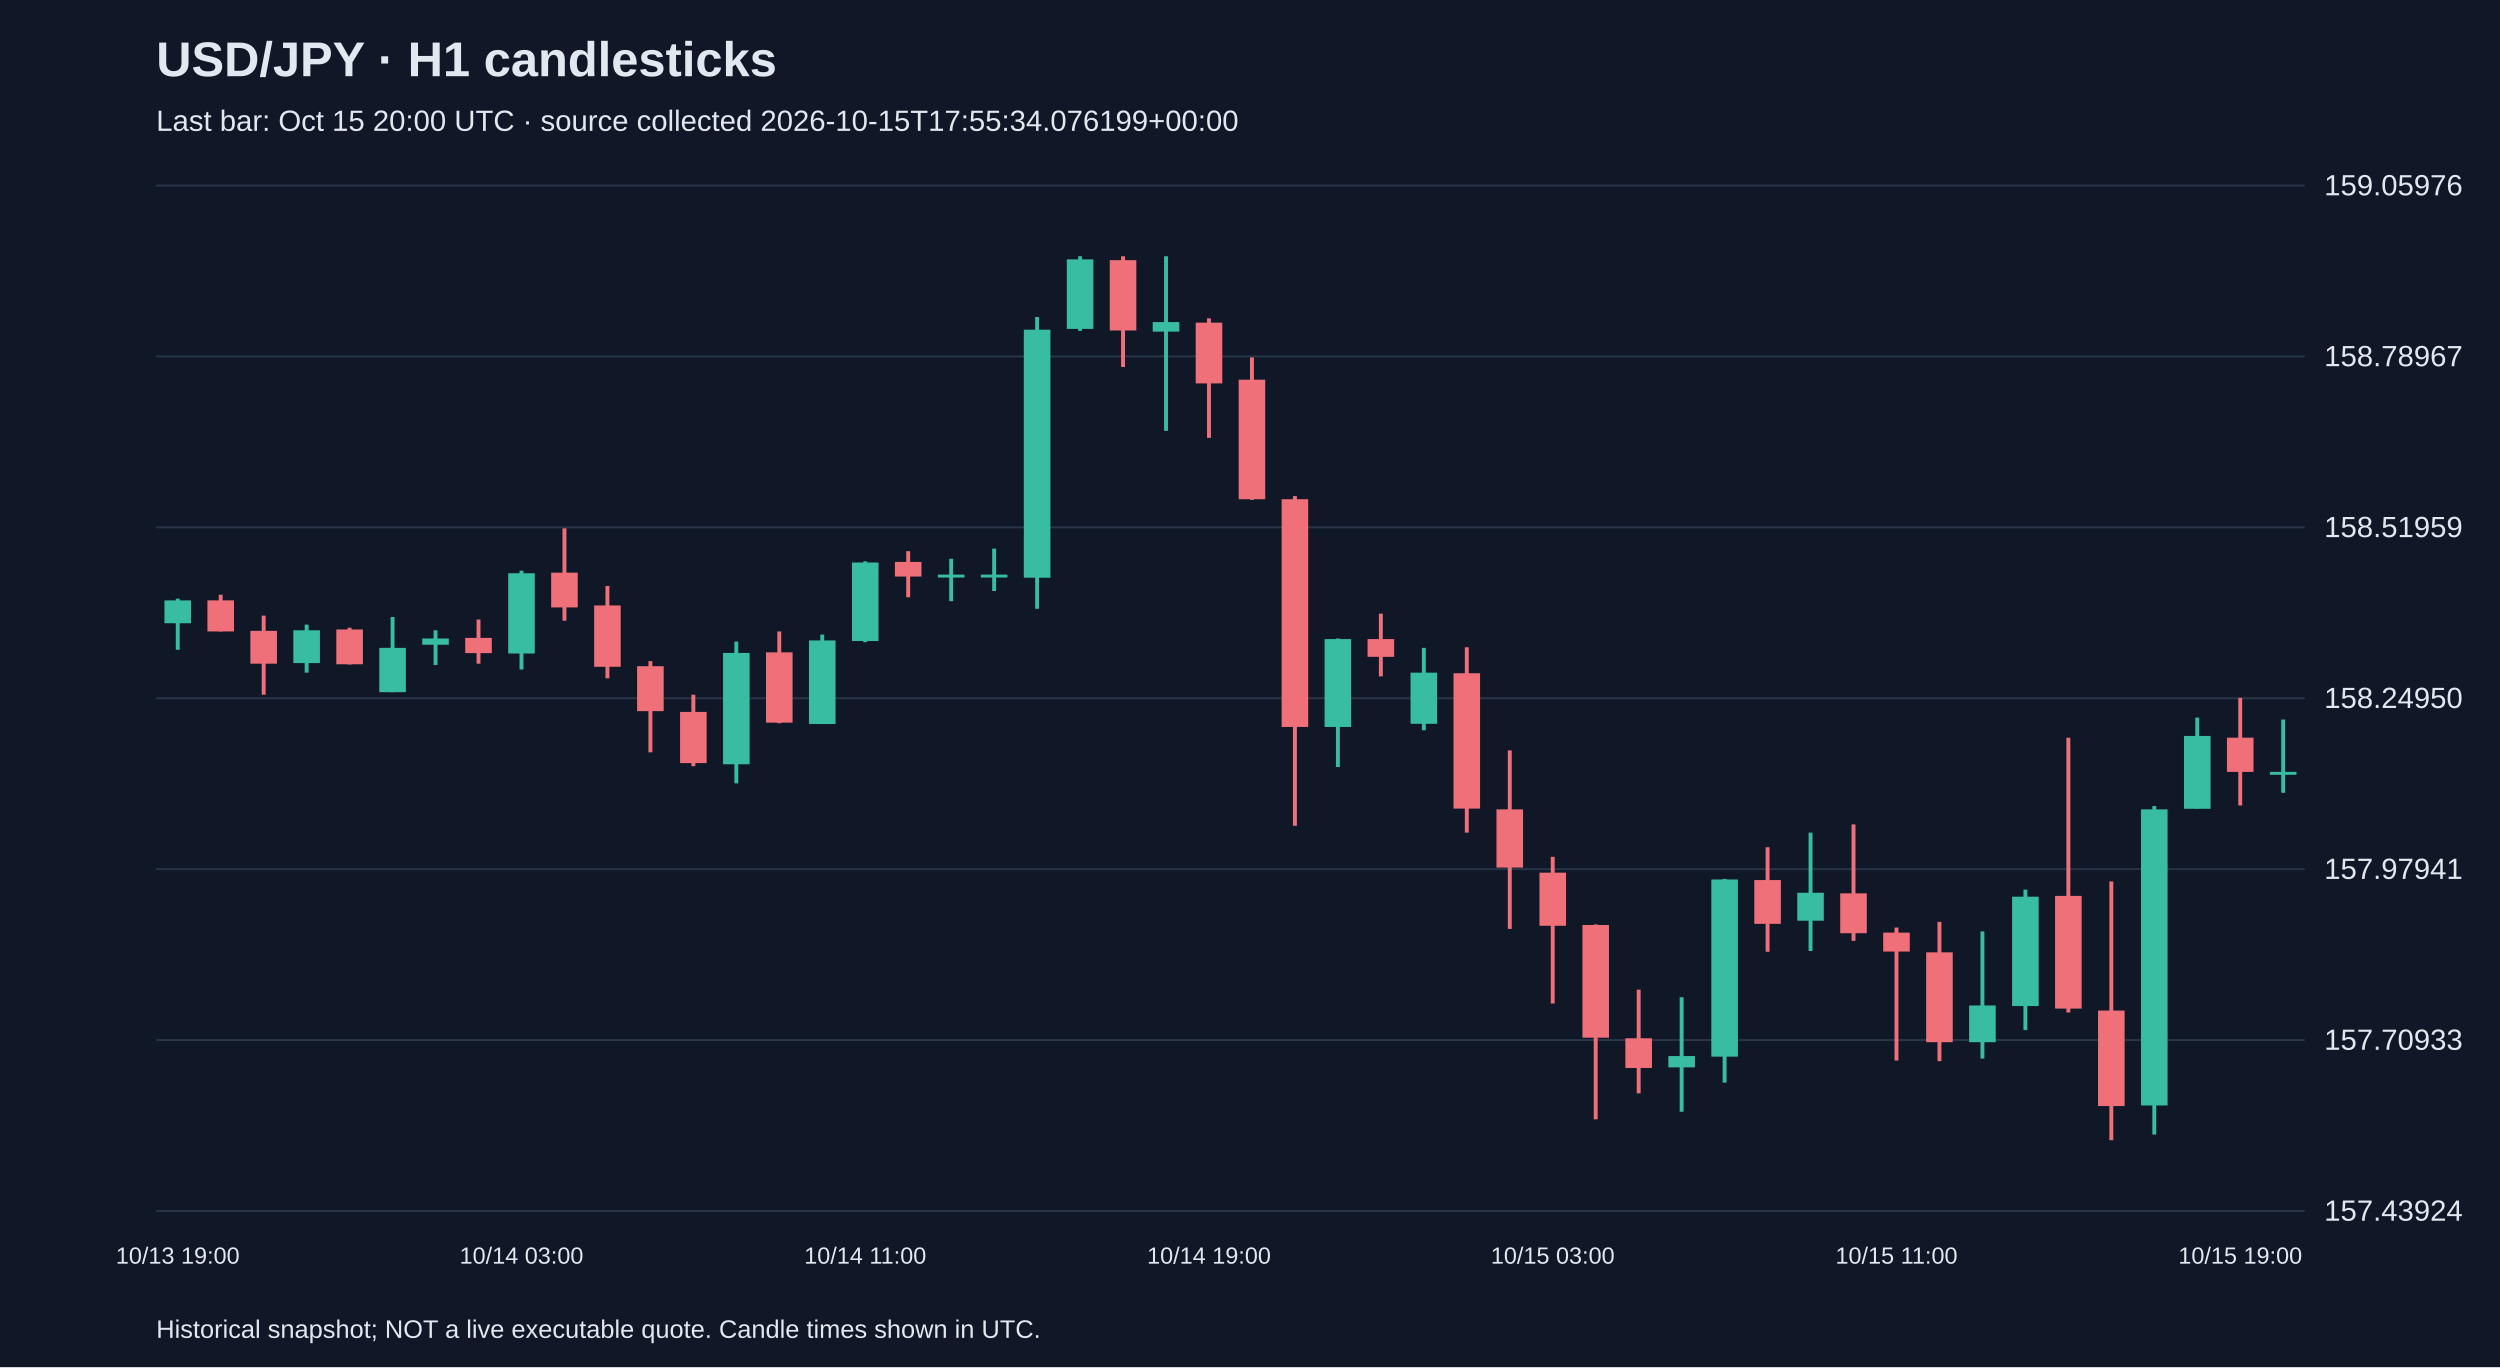
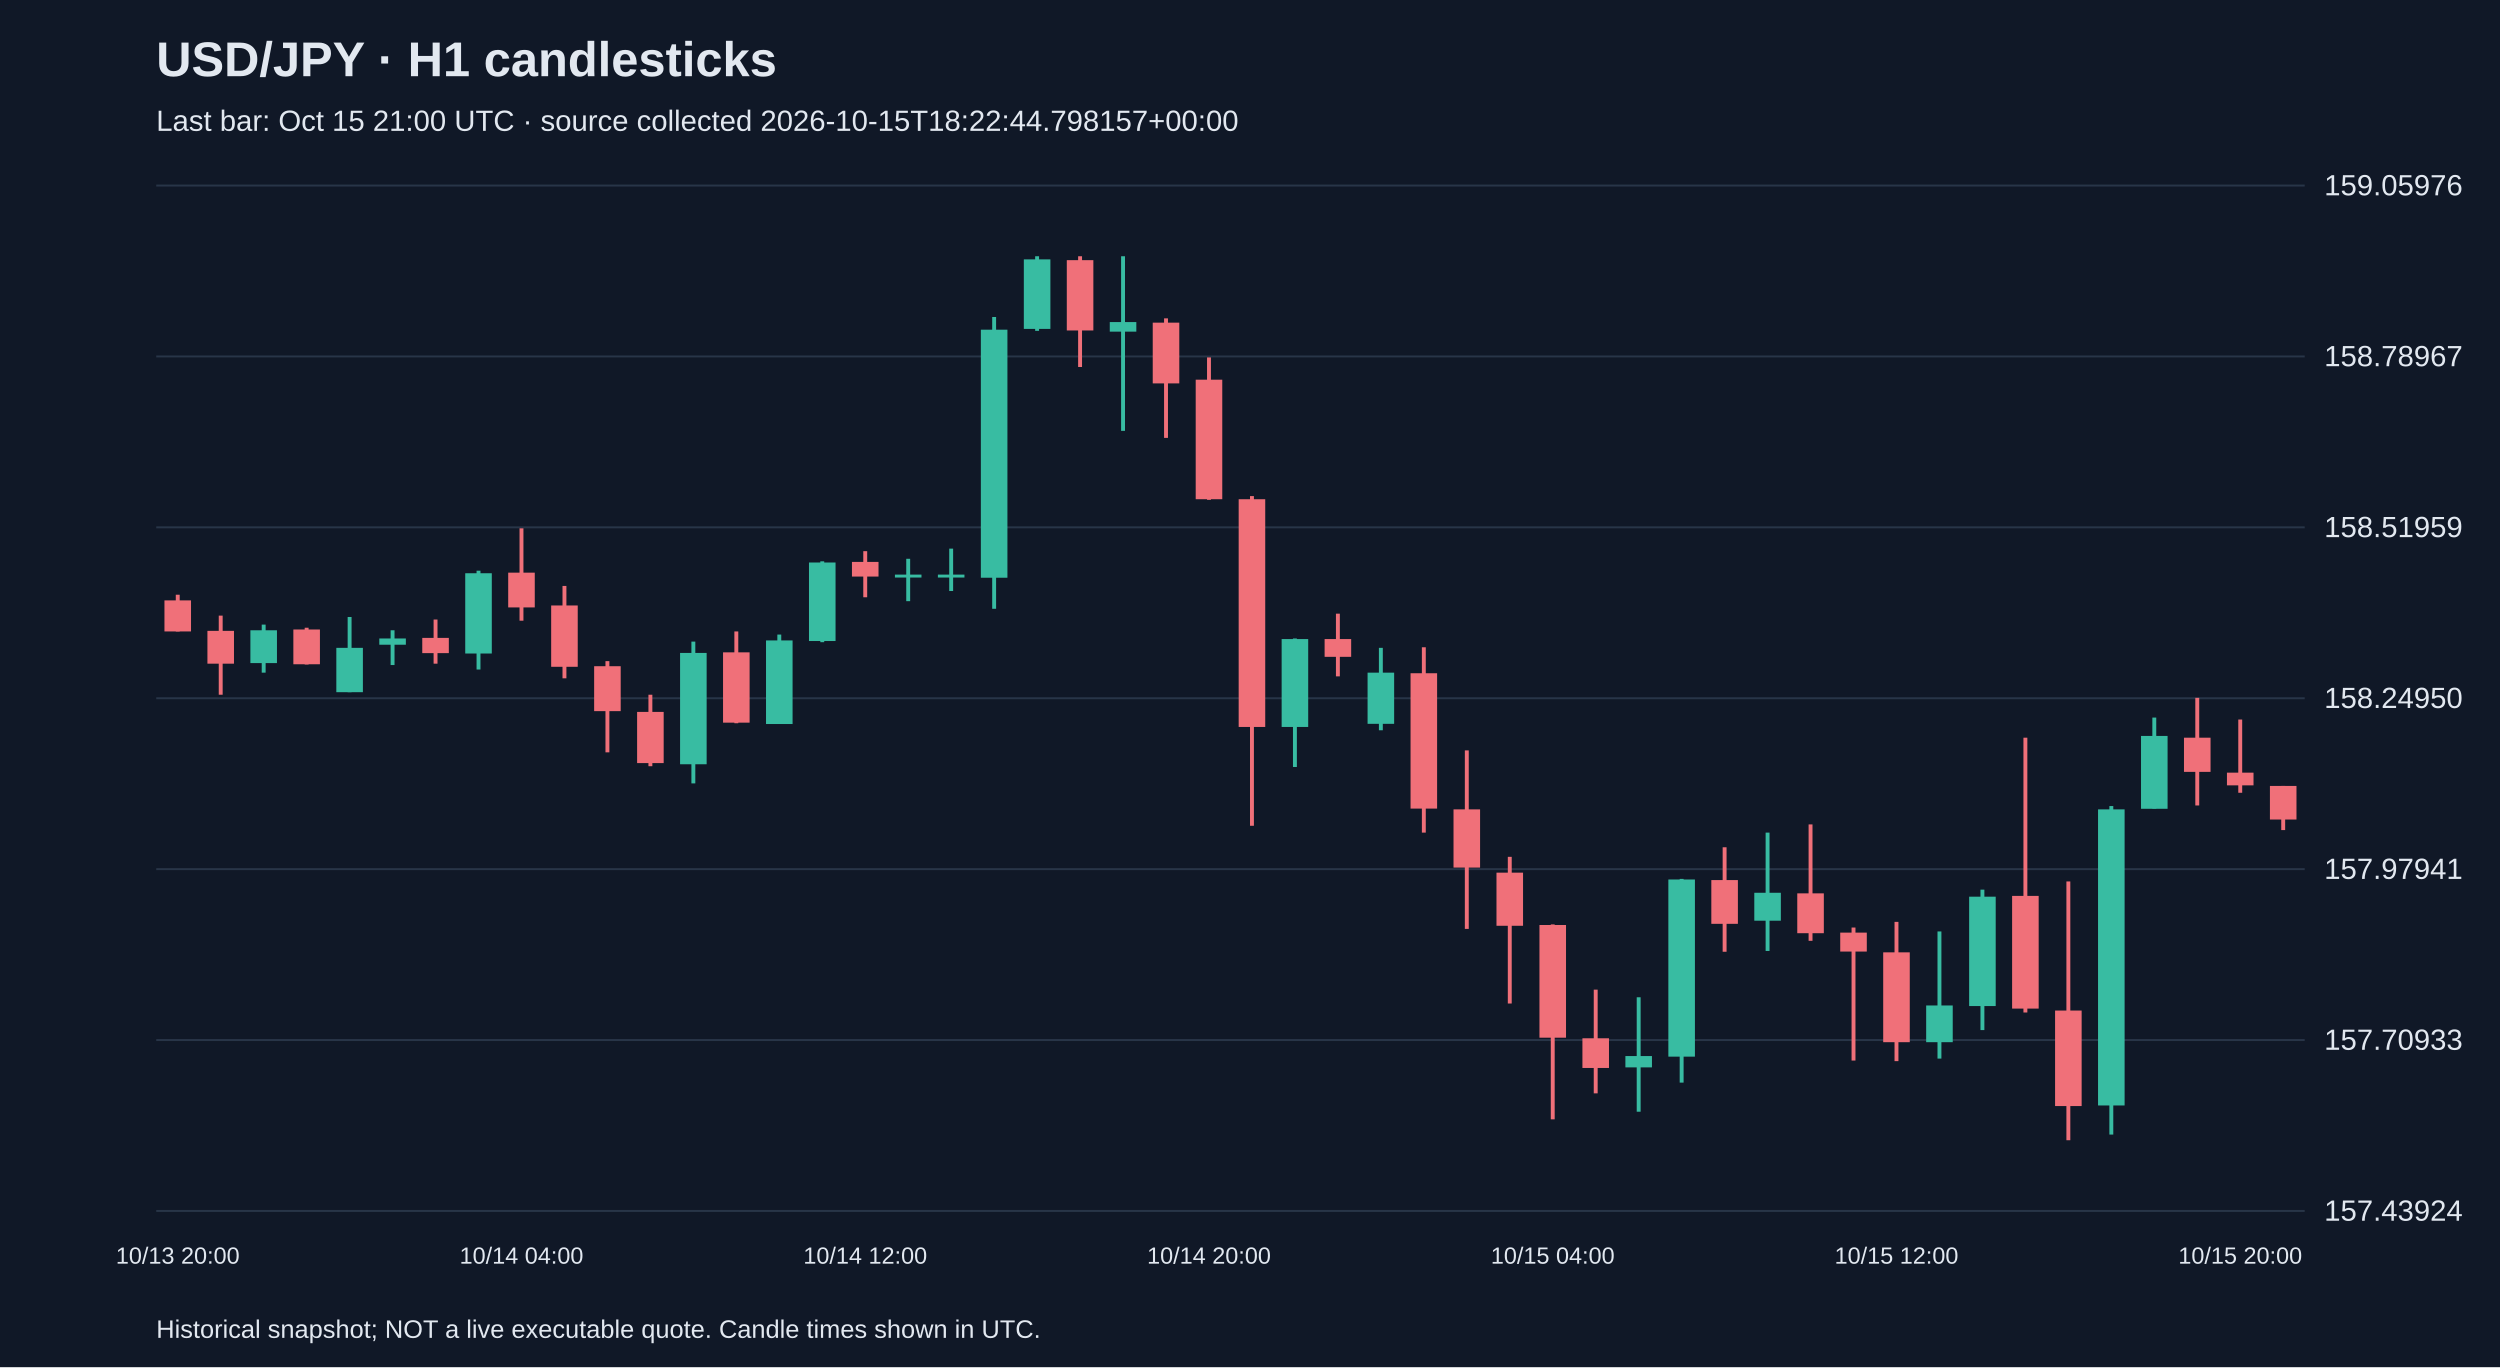
<svg xmlns="http://www.w3.org/2000/svg" viewBox="0 0 1280 700">
  <rect width="100%" height="100%" fill="#101827" />
  <style>text{font-family:Arial,sans-serif;fill:#e2e8f0}</style>
  <text x="80" y="39" font-size="25" font-weight="bold">USD/JPY · H1 candlesticks</text>
-   <text x="80" y="67" font-size="15" fill="#a6b1c5">Last bar: Oct 15 20:00 UTC · source collected 2026-10-15T17:55:34.076199+00:00</text>
+   <text x="80" y="67" font-size="15" fill="#a6b1c5">Last bar: Oct 15 21:00 UTC · source collected 2026-10-15T18:22:44.798157+00:00</text>
  <line x1="80" y1="620.0" x2="1180" y2="620.0" stroke="#283548" />
  <text x="1190" y="625.0" font-size="15">157.43924</text>
  <line x1="80" y1="532.5" x2="1180" y2="532.5" stroke="#283548" />
  <text x="1190" y="537.5" font-size="15">157.70933</text>
  <line x1="80" y1="445.0" x2="1180" y2="445.0" stroke="#283548" />
  <text x="1190" y="450.0" font-size="15">157.97941</text>
  <line x1="80" y1="357.5" x2="1180" y2="357.5" stroke="#283548" />
  <text x="1190" y="362.5" font-size="15">158.24950</text>
  <line x1="80" y1="270.0" x2="1180" y2="270.0" stroke="#283548" />
  <text x="1190" y="275.0" font-size="15">158.51959</text>
  <line x1="80" y1="182.5" x2="1180" y2="182.5" stroke="#283548" />
  <text x="1190" y="187.5" font-size="15">158.78967</text>
  <line x1="80" y1="95.0" x2="1180" y2="95.0" stroke="#283548" />
  <text x="1190" y="100.0" font-size="15">159.05976</text>
-   <line x1="91.0" y1="306.5" x2="91.0" y2="332.7" stroke="#38bca2" stroke-width="2" />
-   <rect x="84.2" y="307.4" width="13.6" height="11.7" fill="#38bca2" />
-   <text x="91.0" y="647" text-anchor="middle" font-size="12">10/13 19:00</text>
-   <line x1="113.0" y1="304.5" x2="113.0" y2="323.3" stroke="#f07079" stroke-width="2" />
-   <rect x="106.2" y="307.4" width="13.6" height="15.9" fill="#f07079" />
-   <line x1="135.0" y1="315.2" x2="135.0" y2="355.7" stroke="#f07079" stroke-width="2" />
-   <rect x="128.2" y="323.0" width="13.6" height="16.8" fill="#f07079" />
-   <line x1="157.0" y1="319.8" x2="157.0" y2="344.4" stroke="#38bca2" stroke-width="2" />
-   <rect x="150.2" y="322.7" width="13.6" height="16.8" fill="#38bca2" />
-   <line x1="179.0" y1="321.4" x2="179.0" y2="340.2" stroke="#f07079" stroke-width="2" />
-   <rect x="172.2" y="322.3" width="13.6" height="17.8" fill="#f07079" />
-   <line x1="201.0" y1="315.9" x2="201.0" y2="354.4" stroke="#38bca2" stroke-width="2" />
-   <rect x="194.2" y="331.7" width="13.6" height="22.7" fill="#38bca2" />
-   <line x1="223.0" y1="322.7" x2="223.0" y2="340.5" stroke="#38bca2" stroke-width="2" />
-   <rect x="216.2" y="326.9" width="13.6" height="3.2" fill="#38bca2" />
-   <line x1="245.0" y1="317.2" x2="245.0" y2="339.8" stroke="#f07079" stroke-width="2" />
-   <rect x="238.2" y="326.6" width="13.6" height="7.8" fill="#f07079" />
-   <line x1="267.0" y1="292.2" x2="267.0" y2="342.8" stroke="#38bca2" stroke-width="2" />
-   <rect x="260.2" y="293.5" width="13.6" height="41.1" fill="#38bca2" />
-   <text x="267.0" y="647" text-anchor="middle" font-size="12">10/14 03:00</text>
-   <line x1="289.0" y1="270.5" x2="289.0" y2="317.8" stroke="#f07079" stroke-width="2" />
-   <rect x="282.2" y="293.2" width="13.6" height="17.8" fill="#f07079" />
-   <line x1="311.0" y1="300.0" x2="311.0" y2="347.3" stroke="#f07079" stroke-width="2" />
-   <rect x="304.2" y="310.0" width="13.6" height="31.4" fill="#f07079" />
-   <line x1="333.0" y1="338.5" x2="333.0" y2="385.2" stroke="#f07079" stroke-width="2" />
-   <rect x="326.2" y="341.1" width="13.6" height="23.0" fill="#f07079" />
-   <line x1="355.0" y1="355.7" x2="355.0" y2="392.3" stroke="#f07079" stroke-width="2" />
-   <rect x="348.2" y="364.5" width="13.6" height="26.2" fill="#f07079" />
-   <line x1="377.0" y1="328.5" x2="377.0" y2="401.1" stroke="#38bca2" stroke-width="2" />
-   <rect x="370.2" y="334.3" width="13.6" height="57.0" fill="#38bca2" />
-   <line x1="399.0" y1="323.3" x2="399.0" y2="370.3" stroke="#f07079" stroke-width="2" />
-   <rect x="392.2" y="334.0" width="13.6" height="36.0" fill="#f07079" />
-   <line x1="421.0" y1="324.9" x2="421.0" y2="370.6" stroke="#38bca2" stroke-width="2" />
-   <rect x="414.2" y="327.9" width="13.6" height="42.8" fill="#38bca2" />
-   <line x1="443.0" y1="287.4" x2="443.0" y2="328.8" stroke="#38bca2" stroke-width="2" />
-   <rect x="436.2" y="288.0" width="13.6" height="40.2" fill="#38bca2" />
-   <text x="443.0" y="647" text-anchor="middle" font-size="12">10/14 11:00</text>
-   <line x1="465.0" y1="282.2" x2="465.0" y2="305.8" stroke="#f07079" stroke-width="2" />
-   <rect x="458.2" y="287.7" width="13.6" height="7.5" fill="#f07079" />
-   <line x1="487.0" y1="286.1" x2="487.0" y2="307.8" stroke="#38bca2" stroke-width="2" />
+   <line x1="91.0" y1="304.5" x2="91.0" y2="323.3" stroke="#f07079" stroke-width="2" />
+   <rect x="84.2" y="307.4" width="13.6" height="15.9" fill="#f07079" />
+   <text x="91.0" y="647" text-anchor="middle" font-size="12">10/13 20:00</text>
+   <line x1="113.0" y1="315.2" x2="113.0" y2="355.7" stroke="#f07079" stroke-width="2" />
+   <rect x="106.2" y="323.0" width="13.6" height="16.8" fill="#f07079" />
+   <line x1="135.0" y1="319.8" x2="135.0" y2="344.4" stroke="#38bca2" stroke-width="2" />
+   <rect x="128.2" y="322.7" width="13.6" height="16.8" fill="#38bca2" />
+   <line x1="157.0" y1="321.4" x2="157.0" y2="340.2" stroke="#f07079" stroke-width="2" />
+   <rect x="150.2" y="322.3" width="13.6" height="17.8" fill="#f07079" />
+   <line x1="179.0" y1="315.9" x2="179.0" y2="354.4" stroke="#38bca2" stroke-width="2" />
+   <rect x="172.2" y="331.7" width="13.6" height="22.7" fill="#38bca2" />
+   <line x1="201.0" y1="322.7" x2="201.0" y2="340.5" stroke="#38bca2" stroke-width="2" />
+   <rect x="194.2" y="326.9" width="13.6" height="3.2" fill="#38bca2" />
+   <line x1="223.0" y1="317.2" x2="223.0" y2="339.8" stroke="#f07079" stroke-width="2" />
+   <rect x="216.2" y="326.6" width="13.6" height="7.8" fill="#f07079" />
+   <line x1="245.0" y1="292.2" x2="245.0" y2="342.8" stroke="#38bca2" stroke-width="2" />
+   <rect x="238.2" y="293.5" width="13.6" height="41.1" fill="#38bca2" />
+   <line x1="267.0" y1="270.5" x2="267.0" y2="317.8" stroke="#f07079" stroke-width="2" />
+   <rect x="260.2" y="293.2" width="13.6" height="17.8" fill="#f07079" />
+   <text x="267.0" y="647" text-anchor="middle" font-size="12">10/14 04:00</text>
+   <line x1="289.0" y1="300.0" x2="289.0" y2="347.3" stroke="#f07079" stroke-width="2" />
+   <rect x="282.2" y="310.0" width="13.6" height="31.4" fill="#f07079" />
+   <line x1="311.0" y1="338.5" x2="311.0" y2="385.2" stroke="#f07079" stroke-width="2" />
+   <rect x="304.2" y="341.1" width="13.6" height="23.0" fill="#f07079" />
+   <line x1="333.0" y1="355.7" x2="333.0" y2="392.3" stroke="#f07079" stroke-width="2" />
+   <rect x="326.2" y="364.5" width="13.6" height="26.2" fill="#f07079" />
+   <line x1="355.0" y1="328.5" x2="355.0" y2="401.1" stroke="#38bca2" stroke-width="2" />
+   <rect x="348.2" y="334.3" width="13.6" height="57.0" fill="#38bca2" />
+   <line x1="377.0" y1="323.3" x2="377.0" y2="370.3" stroke="#f07079" stroke-width="2" />
+   <rect x="370.2" y="334.0" width="13.6" height="36.0" fill="#f07079" />
+   <line x1="399.0" y1="324.9" x2="399.0" y2="370.6" stroke="#38bca2" stroke-width="2" />
+   <rect x="392.2" y="327.9" width="13.6" height="42.8" fill="#38bca2" />
+   <line x1="421.0" y1="287.4" x2="421.0" y2="328.8" stroke="#38bca2" stroke-width="2" />
+   <rect x="414.2" y="288.0" width="13.6" height="40.2" fill="#38bca2" />
+   <line x1="443.0" y1="282.2" x2="443.0" y2="305.8" stroke="#f07079" stroke-width="2" />
+   <rect x="436.2" y="287.7" width="13.6" height="7.5" fill="#f07079" />
+   <text x="443.0" y="647" text-anchor="middle" font-size="12">10/14 12:00</text>
+   <line x1="465.0" y1="286.1" x2="465.0" y2="307.8" stroke="#38bca2" stroke-width="2" />
+   <rect x="458.2" y="294.2" width="13.6" height="1.5" fill="#38bca2" />
+   <line x1="487.0" y1="280.9" x2="487.0" y2="302.6" stroke="#38bca2" stroke-width="2" />
  <rect x="480.2" y="294.2" width="13.6" height="1.5" fill="#38bca2" />
-   <line x1="509.0" y1="280.9" x2="509.0" y2="302.6" stroke="#38bca2" stroke-width="2" />
-   <rect x="502.2" y="294.2" width="13.6" height="1.5" fill="#38bca2" />
-   <line x1="531.0" y1="162.3" x2="531.0" y2="311.7" stroke="#38bca2" stroke-width="2" />
-   <rect x="524.2" y="168.8" width="13.6" height="127.0" fill="#38bca2" />
-   <line x1="553.0" y1="131.2" x2="553.0" y2="169.4" stroke="#38bca2" stroke-width="2" />
-   <rect x="546.2" y="132.8" width="13.6" height="35.6" fill="#38bca2" />
-   <line x1="575.0" y1="131.2" x2="575.0" y2="187.9" stroke="#f07079" stroke-width="2" />
-   <rect x="568.2" y="133.2" width="13.6" height="36.0" fill="#f07079" />
-   <line x1="597.0" y1="131.2" x2="597.0" y2="220.6" stroke="#38bca2" stroke-width="2" />
-   <rect x="590.2" y="164.9" width="13.6" height="4.9" fill="#38bca2" />
-   <line x1="619.0" y1="163.0" x2="619.0" y2="224.2" stroke="#f07079" stroke-width="2" />
-   <rect x="612.2" y="165.2" width="13.6" height="31.1" fill="#f07079" />
-   <text x="619.0" y="647" text-anchor="middle" font-size="12">10/14 19:00</text>
-   <line x1="641.0" y1="183.0" x2="641.0" y2="255.9" stroke="#f07079" stroke-width="2" />
-   <rect x="634.2" y="194.4" width="13.6" height="61.2" fill="#f07079" />
-   <line x1="663.0" y1="254.0" x2="663.0" y2="422.8" stroke="#f07079" stroke-width="2" />
-   <rect x="656.2" y="255.6" width="13.6" height="116.6" fill="#f07079" />
-   <line x1="685.0" y1="326.9" x2="685.0" y2="392.7" stroke="#38bca2" stroke-width="2" />
-   <rect x="678.2" y="327.2" width="13.6" height="45.0" fill="#38bca2" />
-   <line x1="707.0" y1="314.2" x2="707.0" y2="346.3" stroke="#f07079" stroke-width="2" />
-   <rect x="700.2" y="327.2" width="13.6" height="9.1" fill="#f07079" />
-   <line x1="729.0" y1="331.7" x2="729.0" y2="373.9" stroke="#38bca2" stroke-width="2" />
-   <rect x="722.2" y="344.4" width="13.6" height="26.2" fill="#38bca2" />
-   <line x1="751.0" y1="331.4" x2="751.0" y2="426.3" stroke="#f07079" stroke-width="2" />
-   <rect x="744.2" y="344.7" width="13.6" height="69.3" fill="#f07079" />
-   <line x1="773.0" y1="384.2" x2="773.0" y2="475.6" stroke="#f07079" stroke-width="2" />
-   <rect x="766.2" y="414.4" width="13.6" height="29.8" fill="#f07079" />
-   <line x1="795.0" y1="438.7" x2="795.0" y2="513.8" stroke="#f07079" stroke-width="2" />
-   <rect x="788.2" y="446.8" width="13.6" height="27.2" fill="#f07079" />
-   <text x="795.0" y="647" text-anchor="middle" font-size="12">10/15 03:00</text>
-   <line x1="817.0" y1="473.3" x2="817.0" y2="573.1" stroke="#f07079" stroke-width="2" />
-   <rect x="810.2" y="473.6" width="13.6" height="57.7" fill="#f07079" />
-   <line x1="839.0" y1="506.7" x2="839.0" y2="559.8" stroke="#f07079" stroke-width="2" />
-   <rect x="832.2" y="531.6" width="13.6" height="15.2" fill="#f07079" />
-   <line x1="861.0" y1="510.6" x2="861.0" y2="569.2" stroke="#38bca2" stroke-width="2" />
-   <rect x="854.2" y="540.7" width="13.6" height="5.8" fill="#38bca2" />
-   <line x1="883.0" y1="450.0" x2="883.0" y2="554.3" stroke="#38bca2" stroke-width="2" />
-   <rect x="876.2" y="450.3" width="13.6" height="90.7" fill="#38bca2" />
-   <line x1="905.0" y1="433.8" x2="905.0" y2="487.3" stroke="#f07079" stroke-width="2" />
-   <rect x="898.2" y="450.6" width="13.6" height="22.4" fill="#f07079" />
-   <line x1="927.0" y1="426.3" x2="927.0" y2="486.9" stroke="#38bca2" stroke-width="2" />
-   <rect x="920.2" y="457.1" width="13.6" height="14.3" fill="#38bca2" />
-   <line x1="949.0" y1="422.1" x2="949.0" y2="481.7" stroke="#f07079" stroke-width="2" />
-   <rect x="942.2" y="457.4" width="13.6" height="20.4" fill="#f07079" />
-   <line x1="971.0" y1="474.9" x2="971.0" y2="543.0" stroke="#f07079" stroke-width="2" />
-   <rect x="964.2" y="477.5" width="13.6" height="9.7" fill="#f07079" />
-   <text x="971.0" y="647" text-anchor="middle" font-size="12">10/15 11:00</text>
-   <line x1="993.0" y1="472.0" x2="993.0" y2="543.3" stroke="#f07079" stroke-width="2" />
-   <rect x="986.2" y="487.6" width="13.6" height="46.0" fill="#f07079" />
-   <line x1="1015.0" y1="476.9" x2="1015.0" y2="542.0" stroke="#38bca2" stroke-width="2" />
-   <rect x="1008.2" y="514.8" width="13.6" height="18.8" fill="#38bca2" />
-   <line x1="1037.0" y1="455.5" x2="1037.0" y2="527.4" stroke="#38bca2" stroke-width="2" />
-   <rect x="1030.2" y="459.1" width="13.6" height="56.0" fill="#38bca2" />
-   <line x1="1059.0" y1="377.7" x2="1059.0" y2="518.4" stroke="#f07079" stroke-width="2" />
-   <rect x="1052.2" y="458.7" width="13.6" height="57.7" fill="#f07079" />
-   <line x1="1081.0" y1="451.3" x2="1081.0" y2="583.8" stroke="#f07079" stroke-width="2" />
-   <rect x="1074.2" y="517.4" width="13.6" height="48.9" fill="#f07079" />
-   <line x1="1103.0" y1="412.7" x2="1103.0" y2="580.9" stroke="#38bca2" stroke-width="2" />
-   <rect x="1096.2" y="414.4" width="13.6" height="151.6" fill="#38bca2" />
-   <line x1="1125.0" y1="367.4" x2="1125.0" y2="414.0" stroke="#38bca2" stroke-width="2" />
-   <rect x="1118.2" y="376.8" width="13.6" height="37.3" fill="#38bca2" />
-   <line x1="1147.0" y1="357.3" x2="1147.0" y2="412.4" stroke="#f07079" stroke-width="2" />
-   <rect x="1140.2" y="377.7" width="13.6" height="17.5" fill="#f07079" />
-   <text x="1147.0" y="647" text-anchor="middle" font-size="12">10/15 19:00</text>
-   <line x1="1169.0" y1="368.4" x2="1169.0" y2="405.9" stroke="#38bca2" stroke-width="2" />
-   <rect x="1162.2" y="395.2" width="13.6" height="1.5" fill="#38bca2" />
+   <line x1="509.0" y1="162.3" x2="509.0" y2="311.7" stroke="#38bca2" stroke-width="2" />
+   <rect x="502.2" y="168.8" width="13.6" height="127.0" fill="#38bca2" />
+   <line x1="531.0" y1="131.2" x2="531.0" y2="169.4" stroke="#38bca2" stroke-width="2" />
+   <rect x="524.2" y="132.8" width="13.6" height="35.6" fill="#38bca2" />
+   <line x1="553.0" y1="131.2" x2="553.0" y2="187.9" stroke="#f07079" stroke-width="2" />
+   <rect x="546.2" y="133.2" width="13.6" height="36.0" fill="#f07079" />
+   <line x1="575.0" y1="131.2" x2="575.0" y2="220.6" stroke="#38bca2" stroke-width="2" />
+   <rect x="568.2" y="164.9" width="13.6" height="4.9" fill="#38bca2" />
+   <line x1="597.0" y1="163.0" x2="597.0" y2="224.2" stroke="#f07079" stroke-width="2" />
+   <rect x="590.2" y="165.2" width="13.6" height="31.1" fill="#f07079" />
+   <line x1="619.0" y1="183.0" x2="619.0" y2="255.9" stroke="#f07079" stroke-width="2" />
+   <rect x="612.2" y="194.4" width="13.6" height="61.2" fill="#f07079" />
+   <text x="619.0" y="647" text-anchor="middle" font-size="12">10/14 20:00</text>
+   <line x1="641.0" y1="254.0" x2="641.0" y2="422.8" stroke="#f07079" stroke-width="2" />
+   <rect x="634.2" y="255.6" width="13.6" height="116.6" fill="#f07079" />
+   <line x1="663.0" y1="326.9" x2="663.0" y2="392.7" stroke="#38bca2" stroke-width="2" />
+   <rect x="656.2" y="327.2" width="13.6" height="45.0" fill="#38bca2" />
+   <line x1="685.0" y1="314.2" x2="685.0" y2="346.3" stroke="#f07079" stroke-width="2" />
+   <rect x="678.2" y="327.2" width="13.6" height="9.1" fill="#f07079" />
+   <line x1="707.0" y1="331.7" x2="707.0" y2="373.9" stroke="#38bca2" stroke-width="2" />
+   <rect x="700.2" y="344.4" width="13.6" height="26.2" fill="#38bca2" />
+   <line x1="729.0" y1="331.4" x2="729.0" y2="426.3" stroke="#f07079" stroke-width="2" />
+   <rect x="722.2" y="344.7" width="13.6" height="69.3" fill="#f07079" />
+   <line x1="751.0" y1="384.2" x2="751.0" y2="475.6" stroke="#f07079" stroke-width="2" />
+   <rect x="744.2" y="414.4" width="13.6" height="29.8" fill="#f07079" />
+   <line x1="773.0" y1="438.7" x2="773.0" y2="513.8" stroke="#f07079" stroke-width="2" />
+   <rect x="766.2" y="446.8" width="13.6" height="27.2" fill="#f07079" />
+   <line x1="795.0" y1="473.3" x2="795.0" y2="573.1" stroke="#f07079" stroke-width="2" />
+   <rect x="788.2" y="473.6" width="13.6" height="57.7" fill="#f07079" />
+   <text x="795.0" y="647" text-anchor="middle" font-size="12">10/15 04:00</text>
+   <line x1="817.0" y1="506.7" x2="817.0" y2="559.8" stroke="#f07079" stroke-width="2" />
+   <rect x="810.2" y="531.6" width="13.6" height="15.2" fill="#f07079" />
+   <line x1="839.0" y1="510.6" x2="839.0" y2="569.2" stroke="#38bca2" stroke-width="2" />
+   <rect x="832.2" y="540.7" width="13.6" height="5.8" fill="#38bca2" />
+   <line x1="861.0" y1="450.0" x2="861.0" y2="554.3" stroke="#38bca2" stroke-width="2" />
+   <rect x="854.2" y="450.3" width="13.6" height="90.7" fill="#38bca2" />
+   <line x1="883.0" y1="433.8" x2="883.0" y2="487.3" stroke="#f07079" stroke-width="2" />
+   <rect x="876.2" y="450.6" width="13.6" height="22.4" fill="#f07079" />
+   <line x1="905.0" y1="426.3" x2="905.0" y2="486.9" stroke="#38bca2" stroke-width="2" />
+   <rect x="898.2" y="457.1" width="13.6" height="14.3" fill="#38bca2" />
+   <line x1="927.0" y1="422.1" x2="927.0" y2="481.7" stroke="#f07079" stroke-width="2" />
+   <rect x="920.2" y="457.4" width="13.6" height="20.4" fill="#f07079" />
+   <line x1="949.0" y1="474.9" x2="949.0" y2="543.0" stroke="#f07079" stroke-width="2" />
+   <rect x="942.2" y="477.5" width="13.6" height="9.7" fill="#f07079" />
+   <line x1="971.0" y1="472.0" x2="971.0" y2="543.3" stroke="#f07079" stroke-width="2" />
+   <rect x="964.2" y="487.6" width="13.6" height="46.0" fill="#f07079" />
+   <text x="971.0" y="647" text-anchor="middle" font-size="12">10/15 12:00</text>
+   <line x1="993.0" y1="476.9" x2="993.0" y2="542.0" stroke="#38bca2" stroke-width="2" />
+   <rect x="986.2" y="514.8" width="13.6" height="18.8" fill="#38bca2" />
+   <line x1="1015.0" y1="455.5" x2="1015.0" y2="527.4" stroke="#38bca2" stroke-width="2" />
+   <rect x="1008.2" y="459.1" width="13.6" height="56.0" fill="#38bca2" />
+   <line x1="1037.0" y1="377.7" x2="1037.0" y2="518.4" stroke="#f07079" stroke-width="2" />
+   <rect x="1030.2" y="458.7" width="13.6" height="57.7" fill="#f07079" />
+   <line x1="1059.0" y1="451.3" x2="1059.0" y2="583.8" stroke="#f07079" stroke-width="2" />
+   <rect x="1052.2" y="517.4" width="13.6" height="48.9" fill="#f07079" />
+   <line x1="1081.0" y1="412.7" x2="1081.0" y2="580.9" stroke="#38bca2" stroke-width="2" />
+   <rect x="1074.2" y="414.4" width="13.6" height="151.6" fill="#38bca2" />
+   <line x1="1103.0" y1="367.4" x2="1103.0" y2="414.0" stroke="#38bca2" stroke-width="2" />
+   <rect x="1096.2" y="376.8" width="13.6" height="37.3" fill="#38bca2" />
+   <line x1="1125.0" y1="357.3" x2="1125.0" y2="412.4" stroke="#f07079" stroke-width="2" />
+   <rect x="1118.2" y="377.7" width="13.6" height="17.5" fill="#f07079" />
+   <line x1="1147.0" y1="368.4" x2="1147.0" y2="405.9" stroke="#f07079" stroke-width="2" />
+   <rect x="1140.2" y="395.6" width="13.6" height="6.5" fill="#f07079" />
+   <text x="1147.0" y="647" text-anchor="middle" font-size="12">10/15 20:00</text>
+   <line x1="1169.0" y1="402.4" x2="1169.0" y2="425.0" stroke="#f07079" stroke-width="2" />
+   <rect x="1162.2" y="402.4" width="13.6" height="17.2" fill="#f07079" />
  <text x="80" y="685" font-size="13">Historical snapshot; NOT a live executable quote. Candle times shown in UTC.</text>
</svg>
